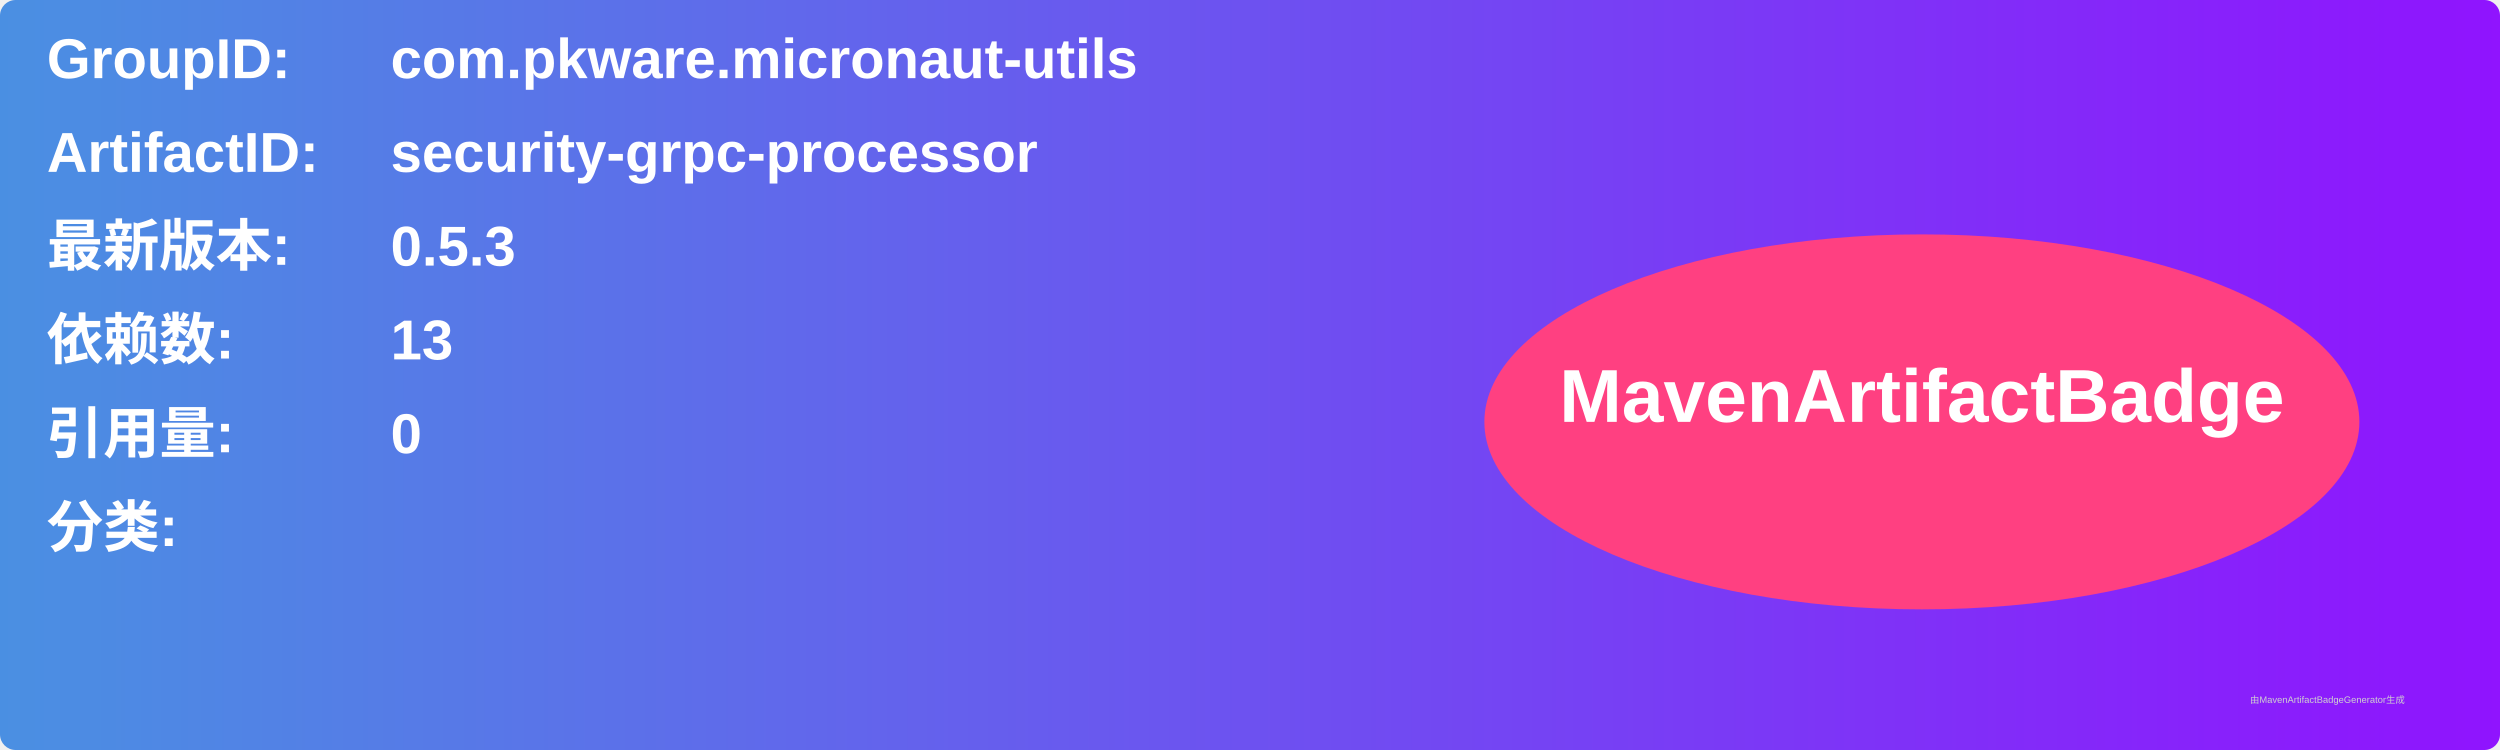
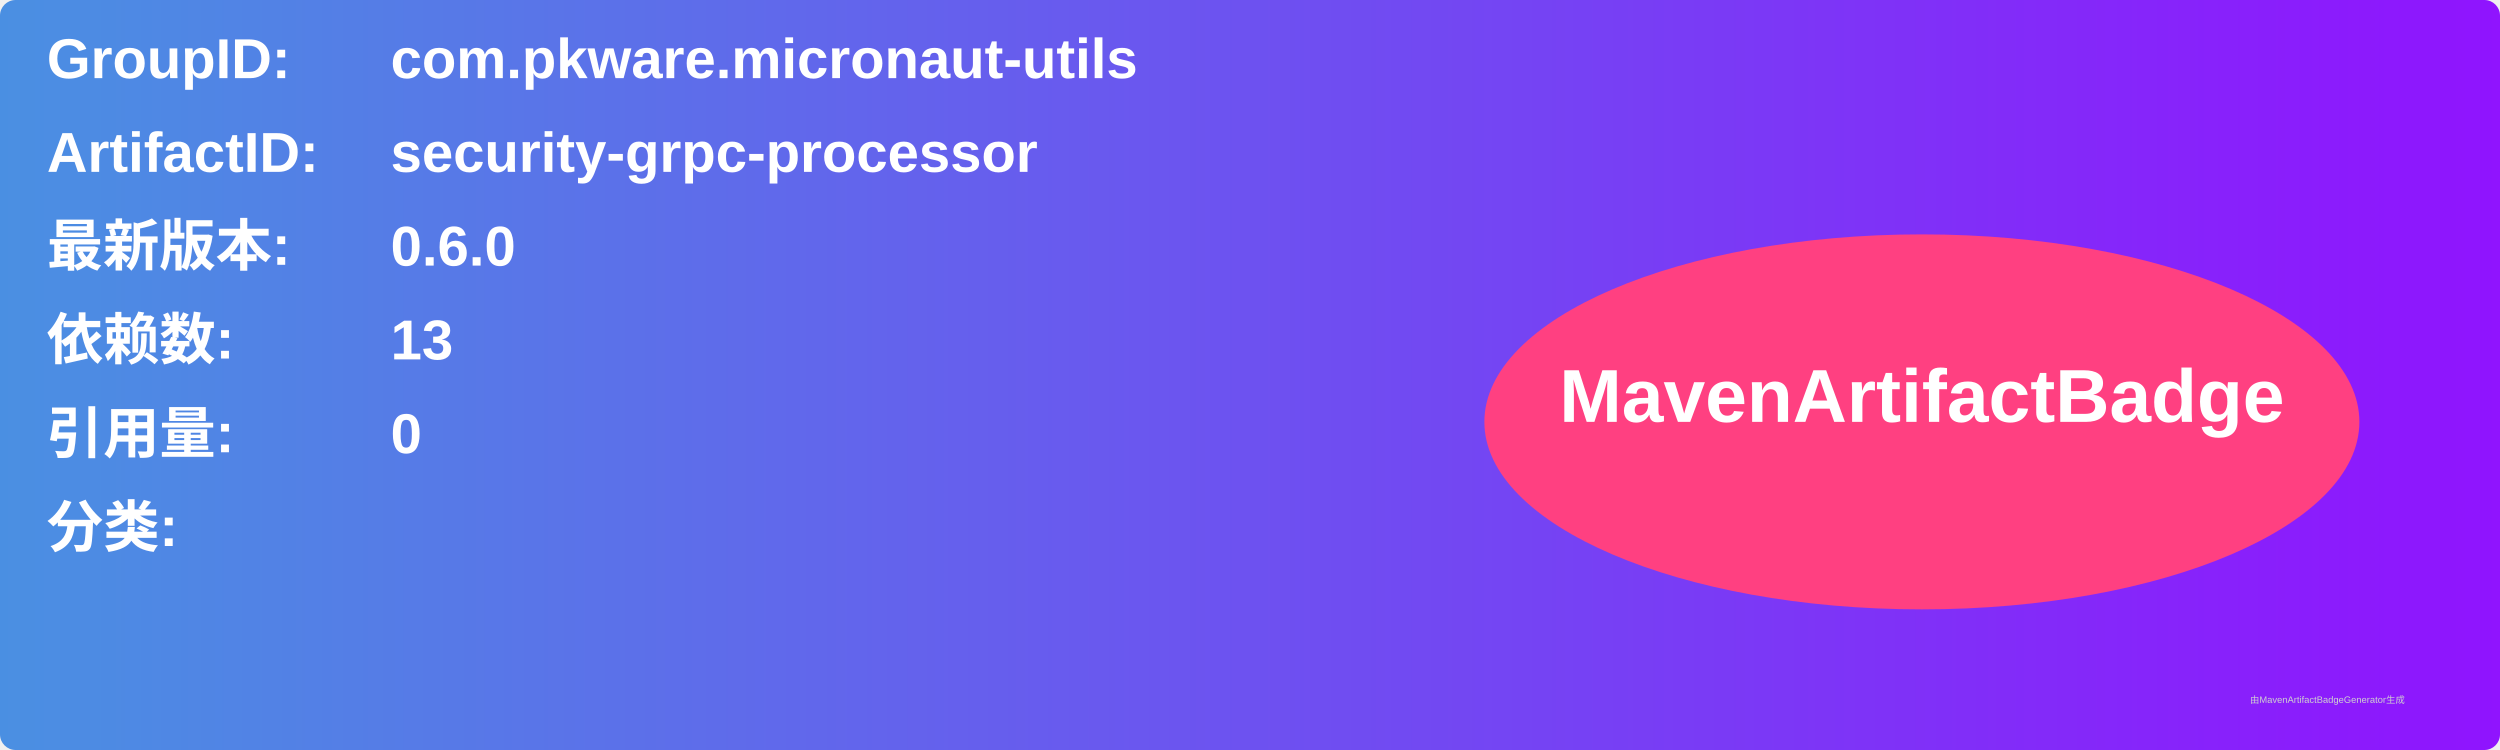
<svg xmlns="http://www.w3.org/2000/svg" width="800" height="240" viewBox="0 0 800 240">
  <linearGradient id="grad" x1="0%" y1="0%" x2="100%" y2="0%">
    <stop offset="0%" stop-color="#4a90e2" />
    <stop offset="100%" stop-color="#9013fe" />
  </linearGradient>
  <rect width="100%" height="100%" rx="5" ry="5" fill="url(#grad)" />
  <g transform="translate(15, 15)">
    <text x="0" y="10" font-family="Arial" font-size="18" fill="white" font-weight="bold" width="260">GroupID:</text>
    <text x="110" y="10" font-family="Arial" font-size="18" fill="white" font-weight="bold" width="460">com.pkware.micronaut-utils</text>
    <text x="0" y="40" font-family="Arial" font-size="18" fill="white" font-weight="bold" width="260">ArtifactID:</text>
    <text x="110" y="40" font-family="Arial" font-size="18" fill="white" font-weight="bold" width="460">security-grpc-processor</text>
    <text x="0" y="70" font-family="Arial" font-size="18" fill="white" font-weight="bold">最新版本:</text>
    <text x="110" y="70" font-family="Arial" font-size="18" fill="white" font-weight="bold">
-       <tspan font-weight="bold">0.5.3</tspan>
+       <tspan font-weight="bold">0.6.0</tspan>
    </text>
    <text x="0" y="100" font-family="Arial" font-size="18" fill="white" font-weight="bold">依赖数: </text>
    <text x="110" y="100" font-family="Arial" font-size="18" fill="white">
      <tspan font-weight="bold">13</tspan>
    </text>
    <text x="0" y="130" font-family="Arial" font-size="18" fill="white" font-weight="bold">引用量: </text>
    <text x="110" y="130" font-family="Arial" font-size="18" fill="white">
      <tspan font-weight="bold">0</tspan>
    </text>
    <text x="0" y="160" font-family="Arial" font-size="18" fill="white" font-weight="bold">分类:</text>
    <text x="10" y="190" font-family="Arial" font-size="10" fill="white">
      <tspan font-weight="bold" />
    </text>
    <ellipse cx="600" cy="120" rx="140" ry="60" fill="#ff4081" />
    <text x="600" y="120" text-anchor="middle" font-family="Arial" font-size="24" fill="white" font-weight="bold">MavenArtifactBadge</text>
  </g>
  <text x="720" y="225" font-family="Arial" font-size="3" fill="#d0d0d0">由MavenArtifactBadgeGenerator生成</text>
</svg>
